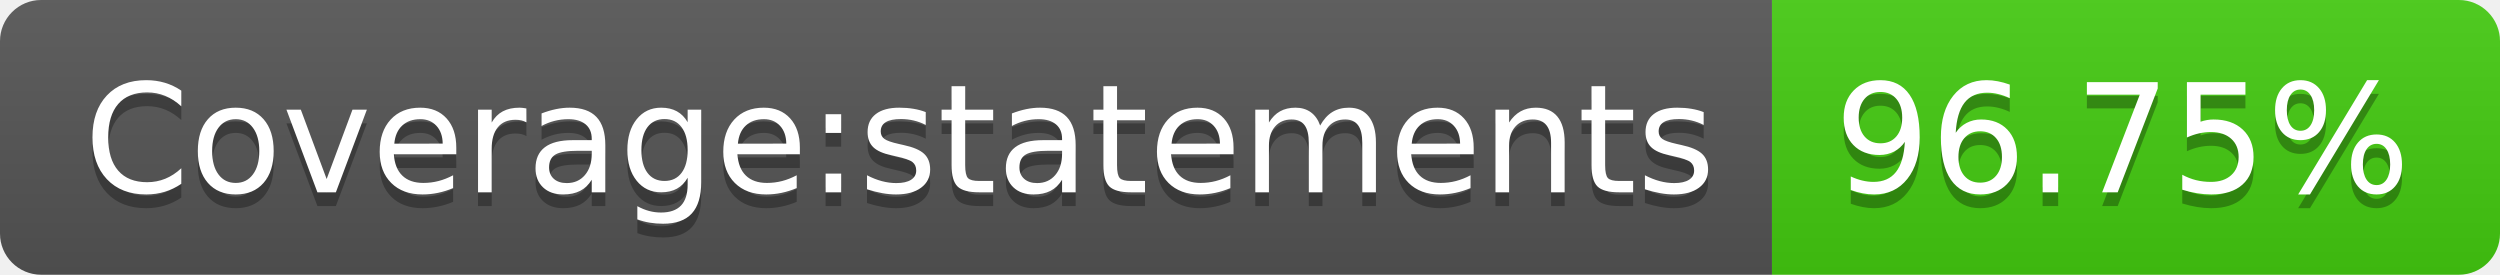
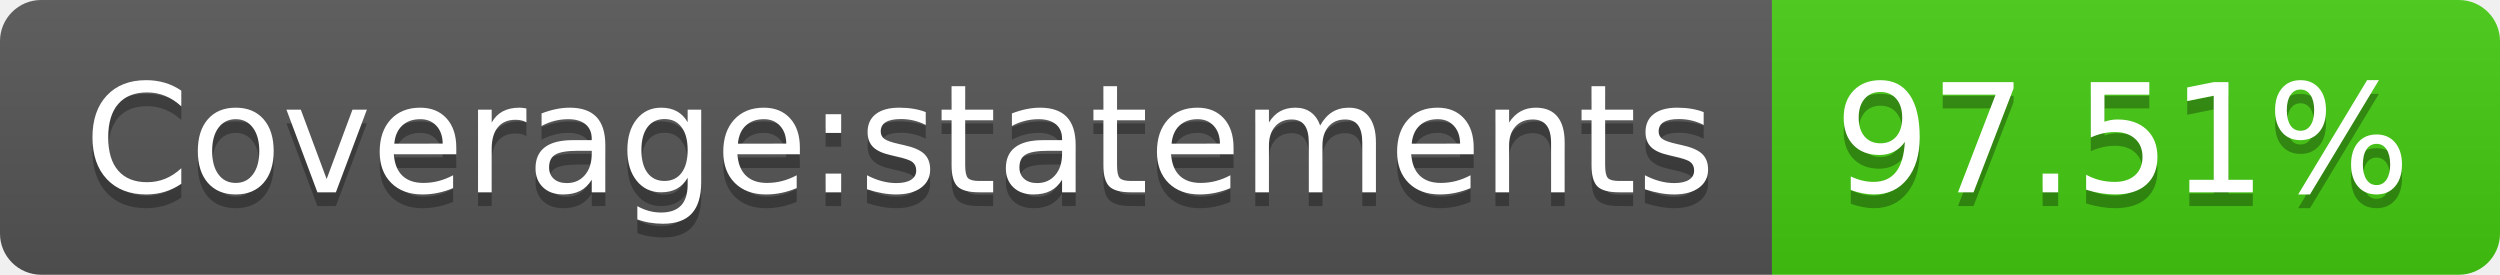
- <svg xmlns="http://www.w3.org/2000/svg" width="182" height="20" role="img" aria-label="Coverage:statements: 96.75%">
+ <svg xmlns="http://www.w3.org/2000/svg" width="182" height="20" role="img" aria-label="Coverage:statements: 97.51%">
  <linearGradient id="s" x2="0" y2="100%">
    <stop offset="0" stop-color="#bbb" stop-opacity=".1" />
    <stop offset="1" stop-opacity=".1" />
  </linearGradient>
  <clipPath id="r">
    <rect width="182" height="20" rx="3" fill="#fff" />
  </clipPath>
  <g clip-path="url(#r)">
    <rect width="129" height="20" fill="#555" />
    <rect x="129" width="53" height="20" fill="#4c1" />
    <rect width="182" height="20" fill="url(#s)" />
  </g>
  <g fill="#fff" text-anchor="middle" font-family="Verdana,Geneva,DejaVu Sans,sans-serif" text-rendering="geometricPrecision" font-size="110">
    <text aria-hidden="true" x="655" y="150" fill="#010101" fill-opacity=".3" transform="scale(.1)" textLength="1190">Coverage:statements</text>
    <text x="655" y="140" transform="scale(.1)" fill="#fff" textLength="1190">Coverage:statements</text>
-     <text aria-hidden="true" x="1545" y="150" fill="#010101" fill-opacity=".3" transform="scale(.1)" textLength="430">96.75%</text>
-     <text x="1545" y="140" transform="scale(.1)" fill="#fff" textLength="430">96.75%</text>
+     <text aria-hidden="true" x="1545" y="150" fill="#010101" fill-opacity=".3" transform="scale(.1)" textLength="430">97.51%</text>
+     <text x="1545" y="140" transform="scale(.1)" fill="#fff" textLength="430">97.51%</text>
  </g>
</svg>
